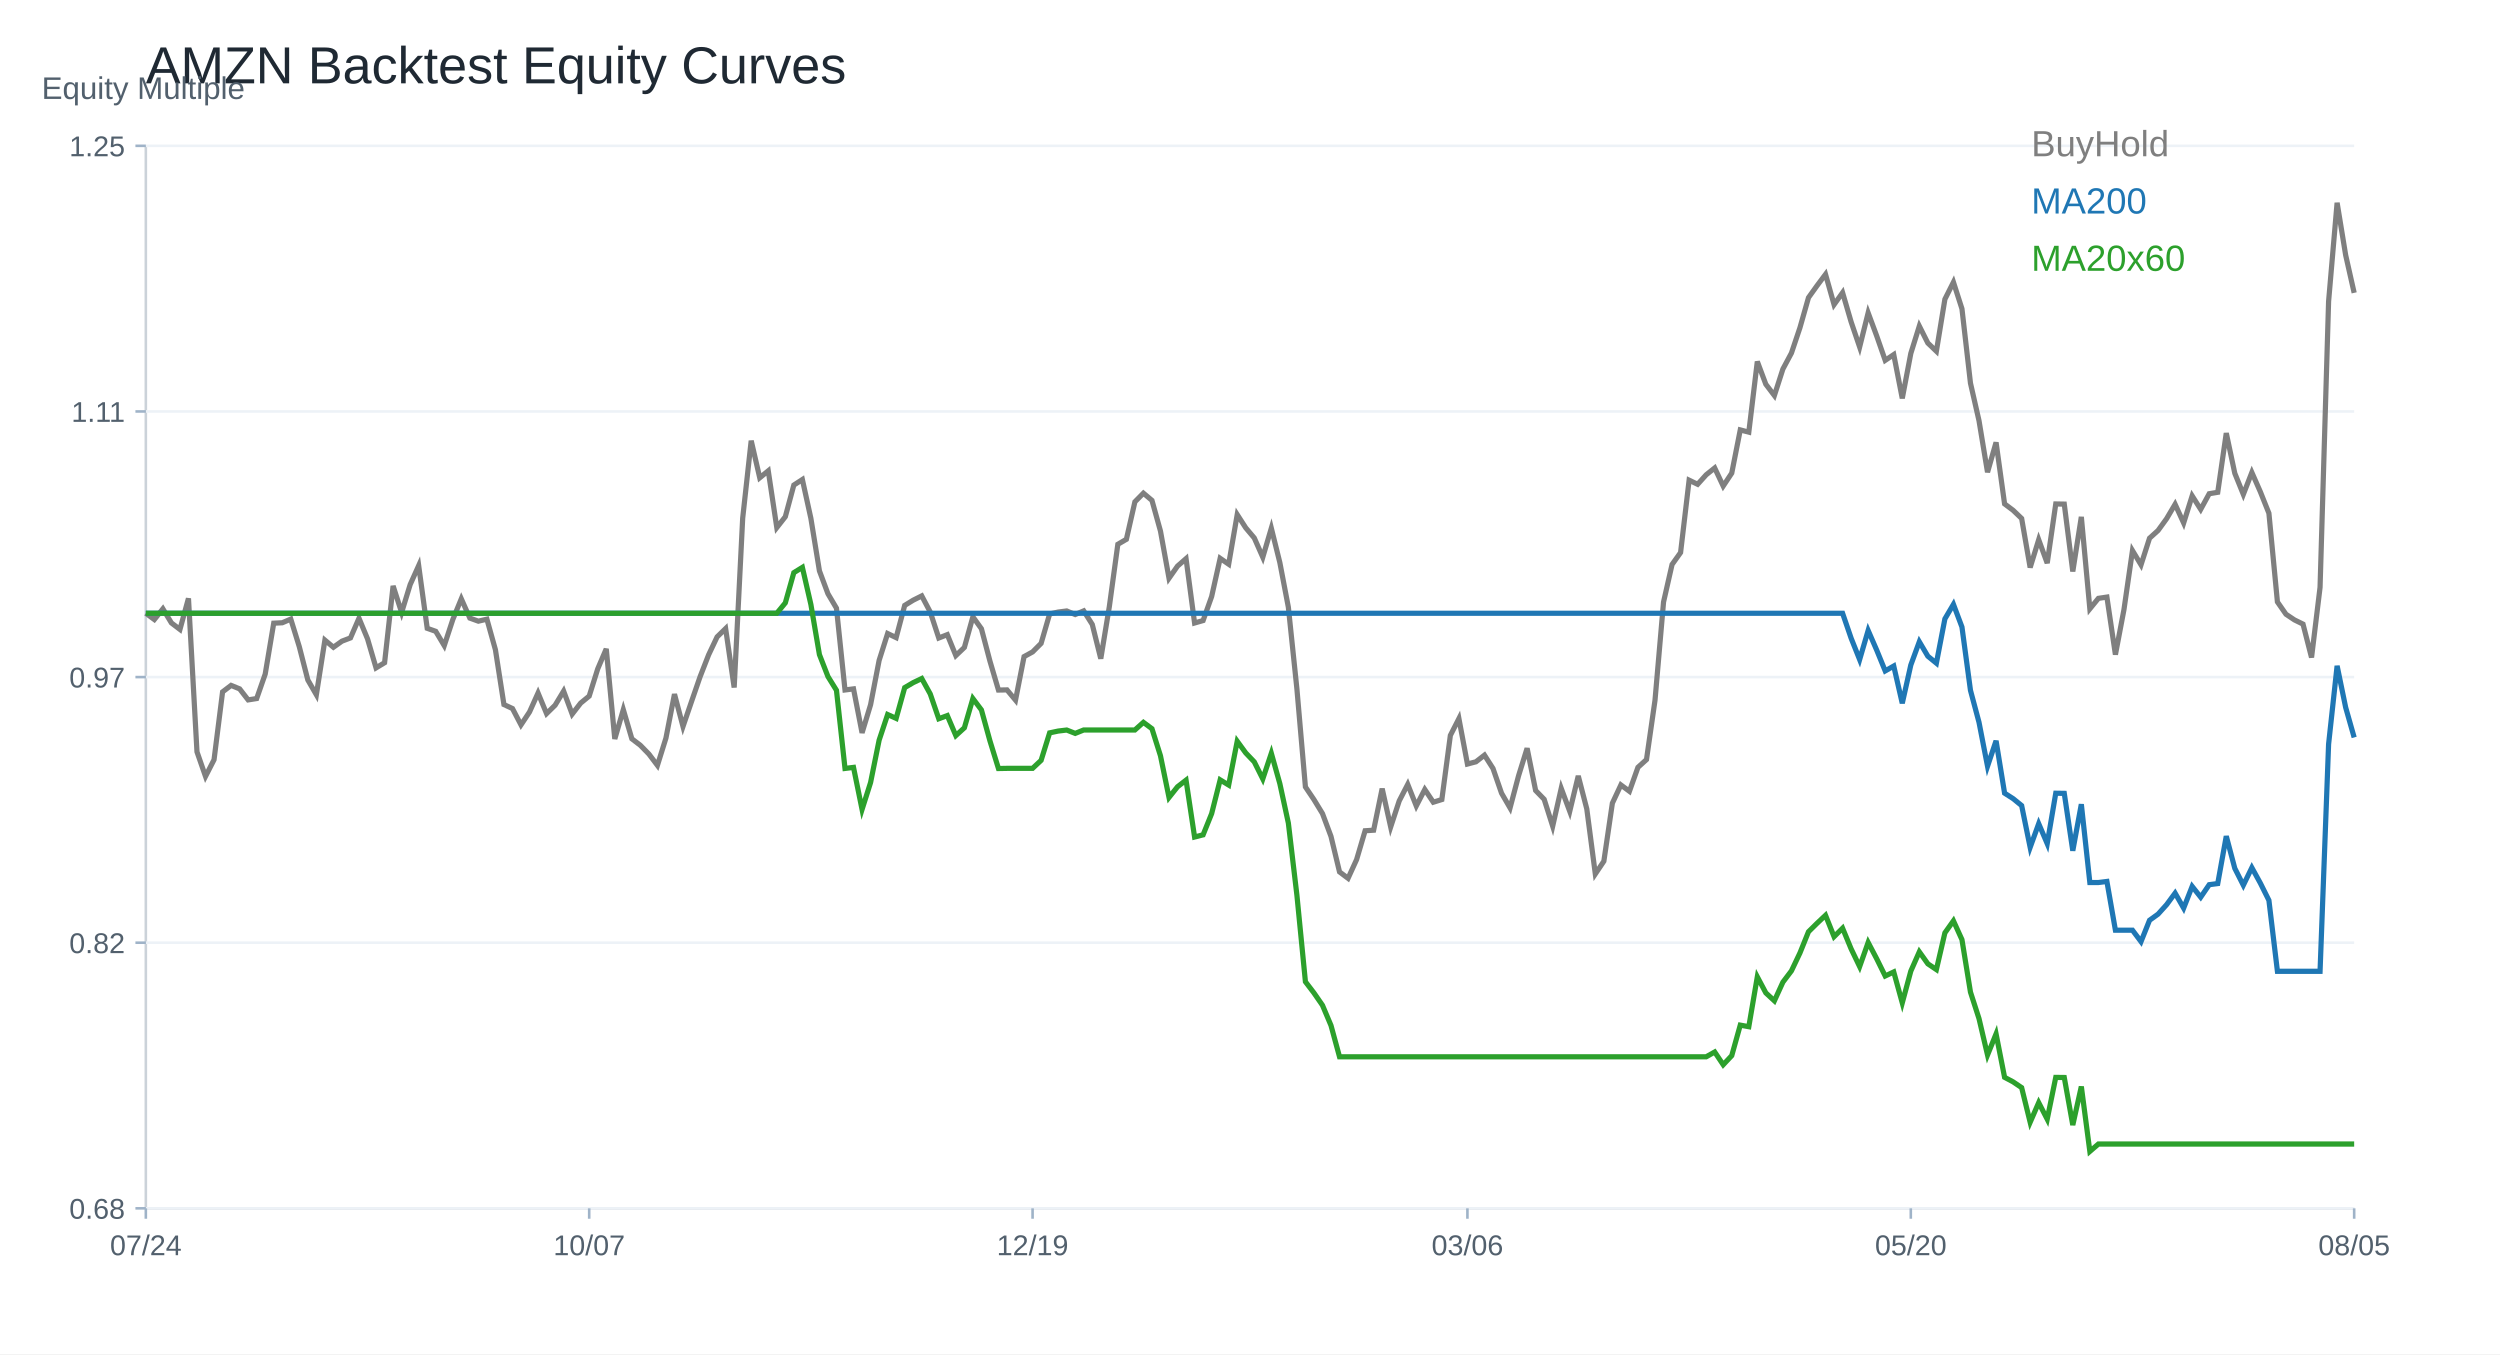
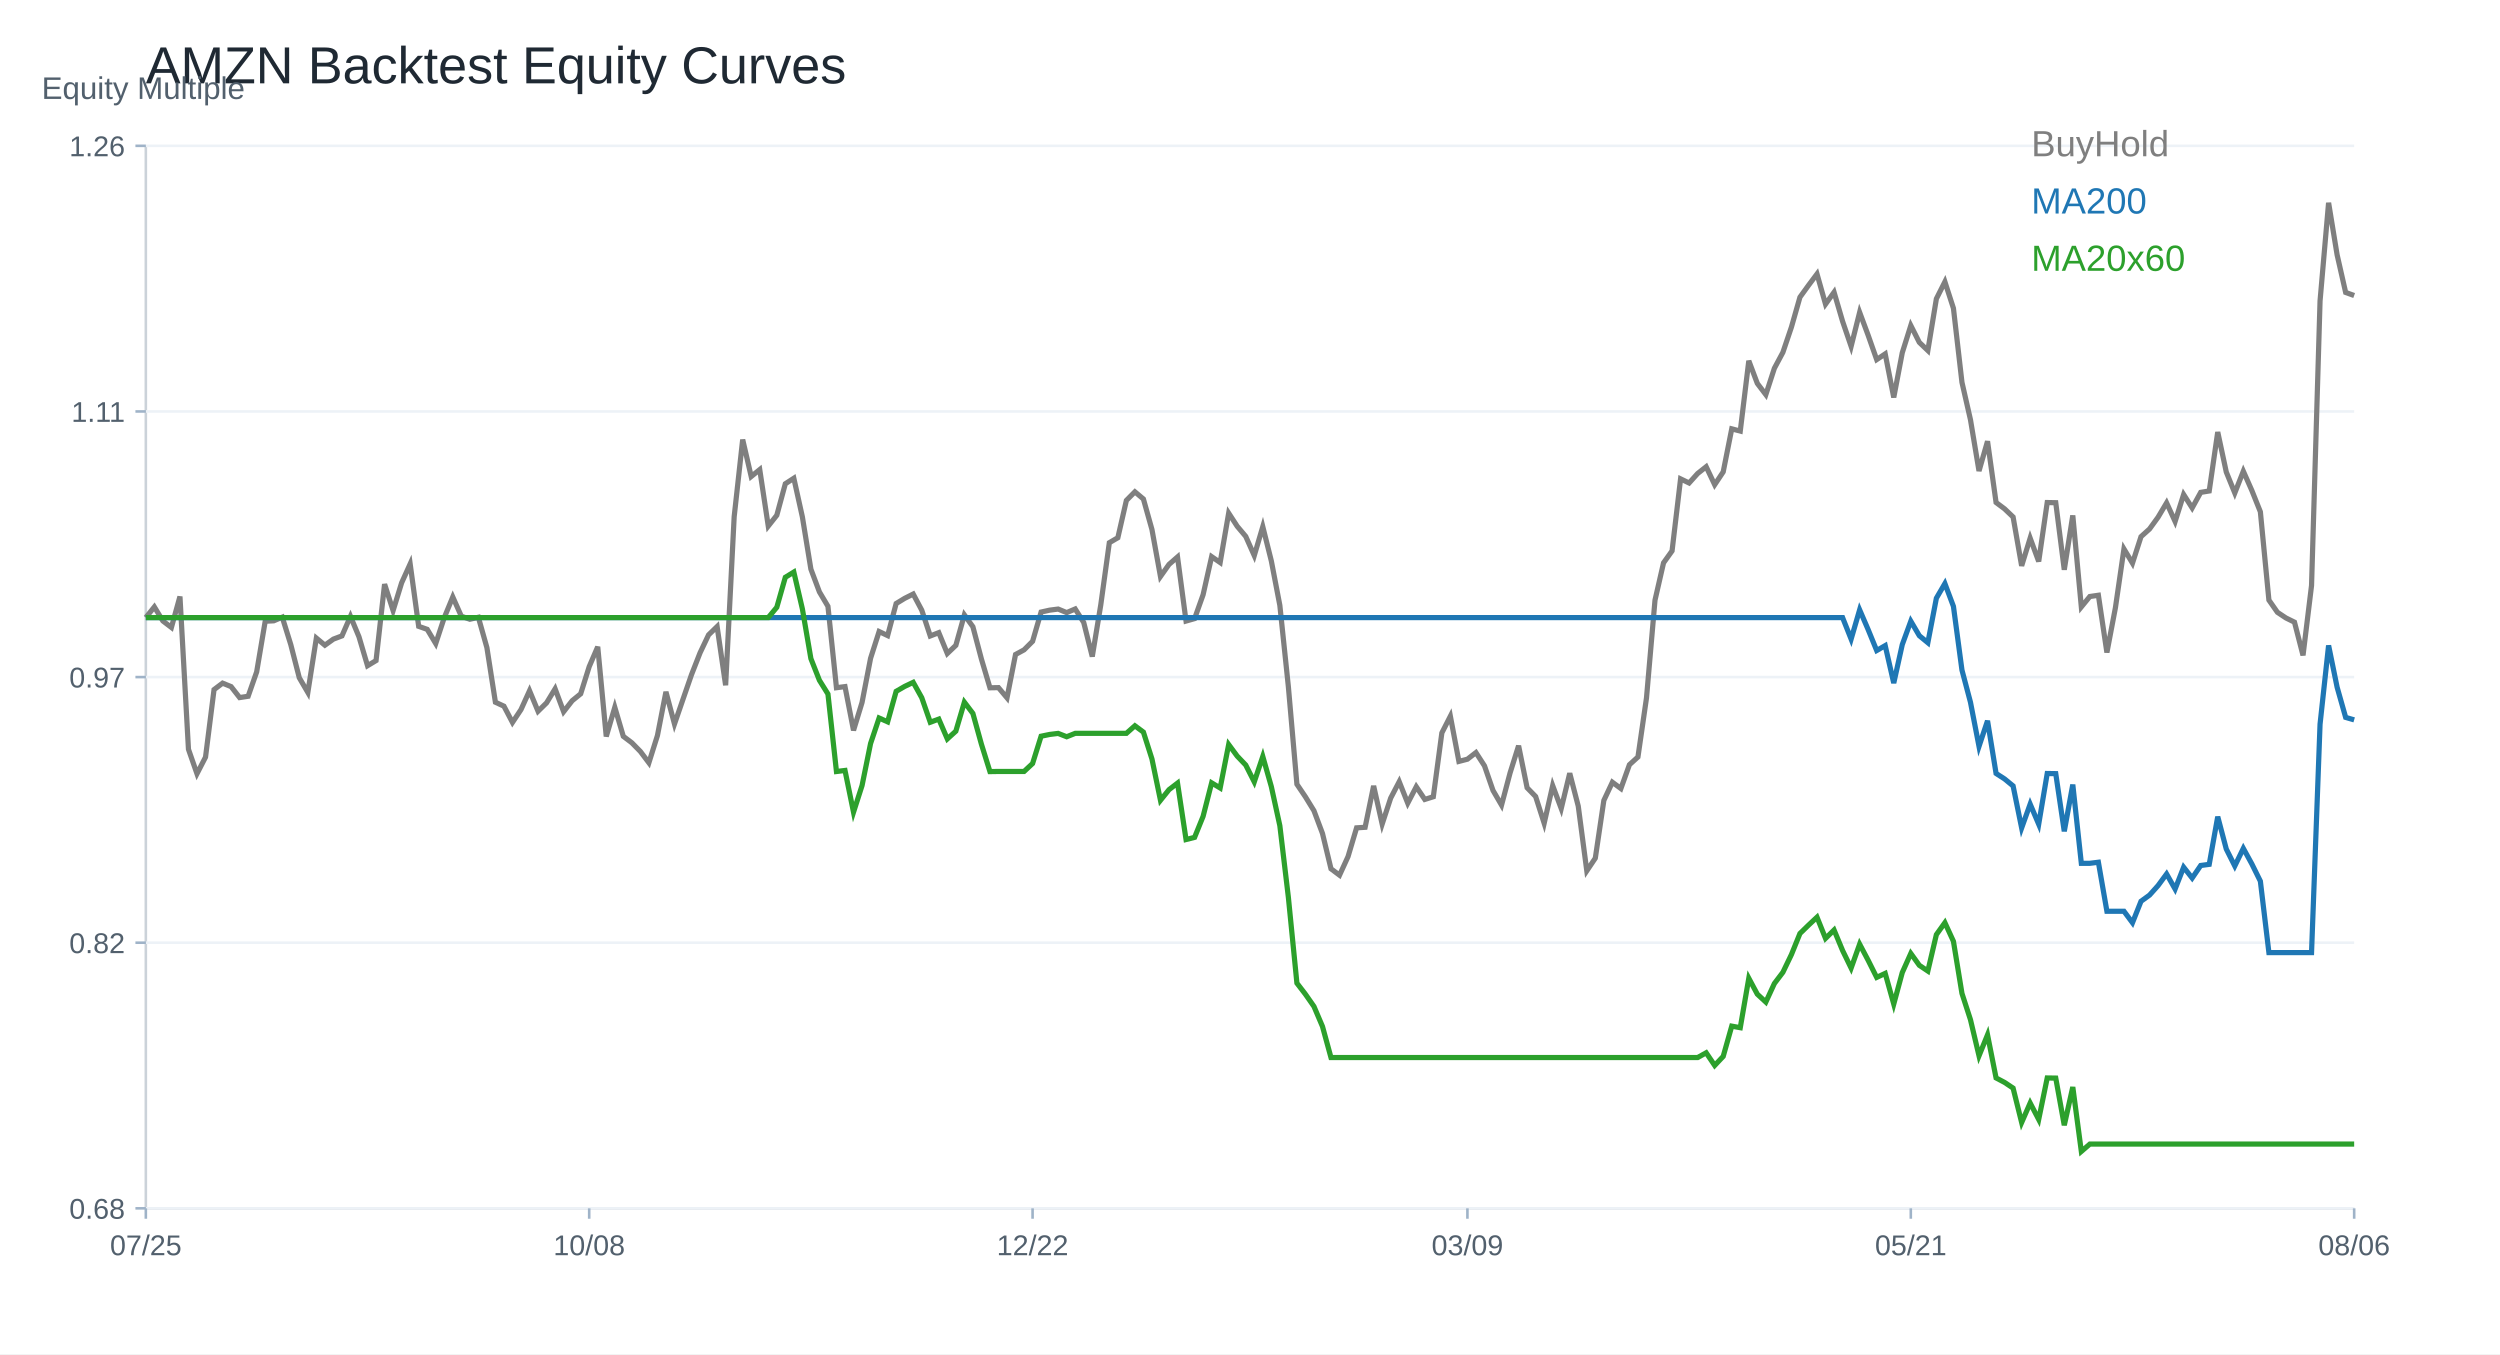
<svg xmlns="http://www.w3.org/2000/svg" width="960" height="520" viewBox="0 0 960 520">
  <rect width="100%" height="100%" fill="white" />
  <text x="56.00" y="32.00" font-size="20" font-family="Arial" fill="#1f2933" text-anchor="start">AMZN Backtest Equity Curves</text>
  <line x1="56" y1="464" x2="904" y2="464" stroke="#cbd2d9" />
  <line x1="56" y1="56" x2="56" y2="464" stroke="#cbd2d9" />
  <text x="16.00" y="38.00" font-size="12" font-family="Arial" fill="#52606d" text-anchor="start">Equity Multiple</text>
  <line x1="56" y1="464.00" x2="904" y2="464.00" stroke="#edf2f7" />
  <line x1="52" y1="464.00" x2="56" y2="464.00" stroke="#9fb3c8" />
  <text x="48.00" y="468.00" font-size="11" font-family="Arial" fill="#52606d" text-anchor="end">0.68</text>
  <line x1="56" y1="362.00" x2="904" y2="362.00" stroke="#edf2f7" />
  <line x1="52" y1="362.00" x2="56" y2="362.00" stroke="#9fb3c8" />
  <text x="48.00" y="366.00" font-size="11" font-family="Arial" fill="#52606d" text-anchor="end">0.82</text>
  <line x1="56" y1="260.00" x2="904" y2="260.00" stroke="#edf2f7" />
  <line x1="52" y1="260.00" x2="56" y2="260.00" stroke="#9fb3c8" />
  <text x="48.00" y="264.00" font-size="11" font-family="Arial" fill="#52606d" text-anchor="end">0.97</text>
  <line x1="56" y1="158.00" x2="904" y2="158.00" stroke="#edf2f7" />
  <line x1="52" y1="158.00" x2="56" y2="158.00" stroke="#9fb3c8" />
  <text x="48.00" y="162.00" font-size="11" font-family="Arial" fill="#52606d" text-anchor="end">1.11</text>
  <line x1="56" y1="56.00" x2="904" y2="56.00" stroke="#edf2f7" />
  <line x1="52" y1="56.00" x2="56" y2="56.00" stroke="#9fb3c8" />
-   <text x="48.00" y="60.00" font-size="11" font-family="Arial" fill="#52606d" text-anchor="end">1.25</text>
+   <text x="48.00" y="60.00" font-size="11" font-family="Arial" fill="#52606d" text-anchor="end">1.26</text>
  <line x1="56.00" y1="464" x2="56.00" y2="468" stroke="#9fb3c8" />
-   <text x="56.00" y="482.00" font-size="11" font-family="Arial" fill="#52606d" text-anchor="middle">07/24</text>
+   <text x="56.00" y="482.00" font-size="11" font-family="Arial" fill="#52606d" text-anchor="middle">07/25</text>
  <line x1="226.25" y1="464" x2="226.25" y2="468" stroke="#9fb3c8" />
-   <text x="226.25" y="482.00" font-size="11" font-family="Arial" fill="#52606d" text-anchor="middle">10/07</text>
+   <text x="226.25" y="482.00" font-size="11" font-family="Arial" fill="#52606d" text-anchor="middle">10/08</text>
  <line x1="396.51" y1="464" x2="396.51" y2="468" stroke="#9fb3c8" />
-   <text x="396.51" y="482.00" font-size="11" font-family="Arial" fill="#52606d" text-anchor="middle">12/19</text>
+   <text x="396.51" y="482.00" font-size="11" font-family="Arial" fill="#52606d" text-anchor="middle">12/22</text>
  <line x1="563.49" y1="464" x2="563.49" y2="468" stroke="#9fb3c8" />
-   <text x="563.49" y="482.00" font-size="11" font-family="Arial" fill="#52606d" text-anchor="middle">03/06</text>
+   <text x="563.49" y="482.00" font-size="11" font-family="Arial" fill="#52606d" text-anchor="middle">03/09</text>
  <line x1="733.75" y1="464" x2="733.75" y2="468" stroke="#9fb3c8" />
-   <text x="733.75" y="482.00" font-size="11" font-family="Arial" fill="#52606d" text-anchor="middle">05/20</text>
+   <text x="733.75" y="482.00" font-size="11" font-family="Arial" fill="#52606d" text-anchor="middle">05/21</text>
  <line x1="904.00" y1="464" x2="904.00" y2="468" stroke="#9fb3c8" />
-   <text x="904.00" y="482.00" font-size="11" font-family="Arial" fill="#52606d" text-anchor="middle">08/05</text>
-   <polyline fill="none" stroke="#7f7f7f" stroke-width="2" points="56.00,235.49 59.27,237.90 62.55,233.79 65.82,239.20 69.10,241.70 72.37,229.77 75.64,288.70 78.92,298.13 82.19,291.74 85.47,265.68 88.74,263.19 92.02,264.53 95.29,268.76 98.56,268.24 101.84,258.84 105.11,239.30 108.39,239.14 111.66,237.74 114.93,248.34 118.21,261.12 121.48,266.78 124.76,245.81 128.03,248.55 131.31,246.21 134.58,244.96 137.85,237.41 141.13,245.32 144.40,256.46 147.68,254.48 150.95,224.99 154.22,235.19 157.50,224.50 160.77,217.20 164.05,241.27 167.32,242.43 170.59,247.91 173.87,237.93 177.14,229.95 180.42,237.35 183.69,238.53 186.97,237.77 190.24,249.49 193.51,270.55 196.79,272.08 200.06,278.35 203.34,273.39 206.61,266.11 209.88,274.02 213.16,270.80 216.43,265.38 219.71,274.21 222.98,269.98 226.25,267.30 229.53,256.83 232.80,249.16 236.08,283.76 239.35,272.50 242.63,283.70 245.90,286.20 249.17,289.55 252.45,293.90 255.72,283.43 259.00,266.54 262.27,278.96 265.54,269.40 268.82,259.90 272.09,251.50 275.37,244.56 278.64,241.37 281.92,264.01 285.19,199.00 288.46,169.23 291.74,183.47 295.01,180.80 298.29,202.59 301.56,198.42 304.83,186.27 308.11,184.14 311.38,199.06 314.66,219.21 317.93,228.00 321.20,233.54 324.48,264.95 327.75,264.53 331.03,281.42 334.30,270.62 337.58,253.60 340.85,243.28 344.12,244.84 347.40,232.48 350.67,230.47 353.95,228.83 357.22,235.03 360.49,244.99 363.77,243.71 367.04,251.74 370.32,248.61 373.59,236.86 376.86,241.43 380.14,253.88 383.41,264.98 386.69,264.92 389.96,268.85 393.24,252.14 396.51,250.34 399.78,247.06 403.06,235.77 406.33,235.03 409.61,234.61 412.88,235.98 416.15,234.58 419.43,239.78 422.70,252.93 425.98,232.96 429.25,209.01 432.53,207.09 435.80,192.70 439.07,189.38 442.35,192.15 445.62,203.93 448.90,222.04 452.17,217.38 455.44,214.52 458.72,239.23 461.99,238.29 465.27,229.07 468.54,214.40 471.81,216.65 475.09,197.60 478.36,202.68 481.64,206.58 484.91,213.97 488.19,202.83 491.46,216.04 494.73,233.18 498.01,264.53 501.28,302.18 504.56,307.05 507.83,312.41 511.10,321.17 514.38,334.81 517.65,337.27 520.93,330.09 524.20,319.01 527.47,318.80 530.75,302.82 534.02,317.55 537.30,307.54 540.57,301.20 543.85,309.48 547.12,303.15 550.39,308.05 553.67,307.02 556.94,282.39 560.22,275.94 563.49,293.38 566.76,292.53 570.04,289.97 573.31,295.09 576.59,304.58 579.86,310.24 583.14,297.86 586.41,287.33 589.68,303.55 592.96,306.93 596.23,317.25 599.51,302.73 602.78,311.55 606.05,297.95 609.33,310.64 612.60,335.60 615.88,330.70 619.15,308.42 622.42,301.42 625.70,303.85 628.97,294.66 632.25,291.68 635.52,268.91 638.80,231.17 642.07,216.77 645.34,212.18 648.62,184.39 651.89,185.97 655.17,182.32 658.44,179.70 661.71,186.64 664.99,181.68 668.26,165.09 671.54,165.94 674.81,138.82 678.08,147.56 681.36,151.88 684.63,141.71 687.91,135.57 691.18,125.83 694.46,114.29 697.73,109.72 701.00,105.34 704.28,116.97 707.55,112.37 710.83,123.60 714.10,133.25 717.37,120.13 720.65,128.99 723.92,138.37 727.20,136.17 730.47,152.98 733.75,135.72 737.02,125.22 740.29,131.73 743.57,134.87 746.84,114.90 750.12,108.36 753.39,118.58 756.66,147.13 759.94,161.56 763.21,181.34 766.49,169.87 769.76,193.49 773.03,195.95 776.31,199.09 779.58,217.93 782.86,207.25 786.13,216.25 789.41,193.52 792.68,193.58 795.95,219.45 799.23,198.48 802.50,233.79 805.78,229.77 809.05,229.28 812.32,251.38 815.60,234.09 818.87,211.42 822.15,216.89 825.42,206.67 828.69,203.71 831.97,199.18 835.24,193.64 838.52,200.82 841.79,190.41 845.07,195.59 848.34,189.59 851.61,189.04 854.89,166.31 858.16,181.74 861.44,189.84 864.71,181.43 867.98,188.86 871.26,197.08 874.53,231.14 877.81,235.86 881.08,238.05 884.36,239.66 887.63,252.48 890.90,225.54 894.18,115.72 897.45,77.86 900.73,97.95 904.00,112.46" />
+   <text x="904.00" y="482.00" font-size="11" font-family="Arial" fill="#52606d" text-anchor="middle">08/06</text>
+   <polyline fill="none" stroke="#7f7f7f" stroke-width="2" points="56.00,237.15 59.27,233.06 62.55,238.45 65.82,240.94 69.10,229.06 72.37,287.72 75.64,297.11 78.92,290.74 82.19,264.81 85.47,262.33 88.74,263.66 92.02,267.87 95.29,267.36 98.56,258.00 101.84,238.55 105.11,238.39 108.39,237.00 111.66,247.54 114.93,260.27 118.21,265.90 121.48,245.03 124.76,247.76 128.03,245.42 131.31,244.18 134.58,236.67 137.85,244.54 141.13,255.63 144.40,253.66 147.68,224.31 150.95,234.46 154.22,223.82 157.50,216.55 160.77,240.51 164.05,241.67 167.32,247.12 170.59,237.18 173.87,229.24 177.14,236.61 180.42,237.79 183.69,237.03 186.97,248.69 190.24,269.66 193.51,271.17 196.79,277.41 200.06,272.48 203.34,265.24 206.61,273.11 209.88,269.90 213.16,264.51 216.43,273.29 219.71,269.08 222.98,266.42 226.25,256.00 229.53,248.36 232.80,282.81 236.08,271.60 239.35,282.75 242.63,285.23 245.90,288.56 249.17,292.90 252.45,282.47 255.72,265.66 259.00,278.02 262.27,268.51 265.54,259.06 268.82,250.69 272.09,243.79 275.37,240.61 278.64,263.15 281.92,198.43 285.19,168.80 288.46,182.98 291.74,180.32 295.01,202.01 298.29,197.86 301.56,185.77 304.83,183.65 308.11,198.49 311.38,218.55 314.66,227.31 317.93,232.82 321.20,264.08 324.48,263.66 327.75,280.47 331.03,269.72 334.30,252.78 337.58,242.51 340.85,244.06 344.12,231.76 347.40,229.76 350.67,228.12 353.95,234.30 357.22,244.21 360.49,242.94 363.77,250.94 367.04,247.82 370.32,236.12 373.59,240.67 376.86,253.06 380.14,264.11 383.41,264.05 386.69,267.96 389.96,251.33 393.24,249.54 396.51,246.27 399.78,235.03 403.06,234.30 406.33,233.88 409.61,235.24 412.88,233.85 416.15,239.03 419.43,252.12 422.70,232.24 425.98,208.40 429.25,206.49 432.53,192.16 435.80,188.86 439.07,191.62 442.35,203.34 445.62,221.37 448.90,216.73 452.17,213.88 455.44,238.48 458.72,237.55 461.99,228.37 465.27,213.76 468.54,216.01 471.81,197.04 475.09,202.10 478.36,205.98 481.64,213.34 484.91,202.25 488.19,215.40 491.46,232.46 494.73,263.66 498.01,301.14 501.28,305.98 504.56,311.32 507.83,320.04 511.10,333.61 514.38,336.07 517.65,328.92 520.93,317.89 524.20,317.68 527.47,301.77 530.75,316.44 534.02,306.47 537.30,300.17 540.57,308.41 543.85,302.11 547.12,306.98 550.39,305.95 553.67,281.44 556.94,275.02 560.22,292.38 563.49,291.53 566.76,288.99 570.04,294.08 573.31,303.53 576.59,309.16 579.86,296.83 583.14,286.35 586.41,302.50 589.68,305.86 592.96,316.13 596.23,301.68 599.51,310.47 602.78,296.92 606.05,309.56 609.33,334.40 612.60,329.52 615.88,307.35 619.15,300.38 622.42,302.80 625.70,293.65 628.97,290.68 632.25,268.02 635.52,230.46 638.80,216.13 642.07,211.55 645.34,183.89 648.62,185.47 651.89,181.83 655.17,179.23 658.44,186.13 661.71,181.20 664.99,164.68 668.26,165.53 671.54,138.54 674.81,147.23 678.08,151.54 681.36,141.42 684.63,135.30 687.91,125.60 691.18,114.12 694.46,109.58 697.73,105.21 701.00,116.79 704.28,112.21 707.55,123.39 710.83,133.00 714.10,119.94 717.37,128.75 720.65,138.08 723.92,135.90 727.20,152.63 730.47,135.45 733.75,125.00 737.02,131.48 740.29,134.60 743.57,114.73 746.84,108.21 750.12,118.39 753.39,146.81 756.66,161.17 759.94,180.86 763.21,169.44 766.49,192.95 769.76,195.40 773.03,198.52 776.31,217.28 779.58,206.64 782.86,215.61 786.13,192.98 789.41,193.04 792.68,218.79 795.95,197.92 799.23,233.06 802.50,229.06 805.78,228.58 809.05,250.57 812.32,233.36 815.60,210.79 818.87,216.25 822.15,206.07 825.42,203.13 828.69,198.62 831.97,193.10 835.24,200.25 838.52,189.89 841.79,195.04 845.07,189.07 848.34,188.53 851.61,165.90 854.89,181.26 858.16,189.31 861.44,180.95 864.71,188.35 867.98,196.53 871.26,230.43 874.53,235.12 877.81,237.30 881.08,238.91 884.36,251.66 887.63,224.85 890.90,115.54 894.18,77.86 897.45,97.85 900.73,112.30 904.00,113.48" />
  <text x="780.00" y="60.00" font-size="14" font-family="Arial" fill="#7f7f7f" text-anchor="start">BuyHold</text>
-   <polyline fill="none" stroke="#1f77b4" stroke-width="2" points="56.00,235.49 59.27,235.49 62.55,235.49 65.82,235.49 69.10,235.49 72.37,235.49 75.64,235.49 78.92,235.49 82.19,235.49 85.47,235.49 88.74,235.49 92.02,235.49 95.29,235.49 98.56,235.49 101.84,235.49 105.11,235.49 108.39,235.49 111.66,235.49 114.93,235.49 118.21,235.49 121.48,235.49 124.76,235.49 128.03,235.49 131.31,235.49 134.58,235.49 137.85,235.49 141.13,235.49 144.40,235.49 147.68,235.49 150.95,235.49 154.22,235.49 157.50,235.49 160.77,235.49 164.05,235.49 167.32,235.49 170.59,235.49 173.87,235.49 177.14,235.49 180.42,235.49 183.69,235.49 186.97,235.49 190.24,235.49 193.51,235.49 196.79,235.49 200.06,235.49 203.34,235.49 206.61,235.49 209.88,235.49 213.16,235.49 216.43,235.49 219.71,235.49 222.98,235.49 226.25,235.49 229.53,235.49 232.80,235.49 236.08,235.49 239.35,235.49 242.63,235.49 245.90,235.49 249.17,235.49 252.45,235.49 255.72,235.49 259.00,235.49 262.27,235.49 265.54,235.49 268.82,235.49 272.09,235.49 275.37,235.49 278.64,235.49 281.92,235.49 285.19,235.49 288.46,235.49 291.74,235.49 295.01,235.49 298.29,235.49 301.56,235.49 304.83,235.49 308.11,235.49 311.38,235.49 314.66,235.49 317.93,235.49 321.20,235.49 324.48,235.49 327.75,235.49 331.03,235.49 334.30,235.49 337.58,235.49 340.85,235.49 344.12,235.49 347.40,235.49 350.67,235.49 353.95,235.49 357.22,235.49 360.49,235.49 363.77,235.49 367.04,235.49 370.32,235.49 373.59,235.49 376.86,235.49 380.14,235.49 383.41,235.49 386.69,235.49 389.96,235.49 393.24,235.49 396.51,235.49 399.78,235.49 403.06,235.49 406.33,235.49 409.61,235.49 412.88,235.49 416.15,235.49 419.43,235.49 422.70,235.49 425.98,235.49 429.25,235.49 432.53,235.49 435.80,235.49 439.07,235.49 442.35,235.49 445.62,235.49 448.90,235.49 452.17,235.49 455.44,235.49 458.72,235.49 461.99,235.49 465.27,235.49 468.54,235.49 471.81,235.49 475.09,235.49 478.36,235.49 481.64,235.49 484.91,235.49 488.19,235.49 491.46,235.49 494.73,235.49 498.01,235.49 501.28,235.49 504.56,235.49 507.83,235.49 511.10,235.49 514.38,235.49 517.65,235.49 520.93,235.49 524.20,235.49 527.47,235.49 530.75,235.49 534.02,235.49 537.30,235.49 540.57,235.49 543.85,235.49 547.12,235.49 550.39,235.49 553.67,235.49 556.94,235.49 560.22,235.49 563.49,235.49 566.76,235.49 570.04,235.49 573.31,235.49 576.59,235.49 579.86,235.49 583.14,235.49 586.41,235.49 589.68,235.49 592.96,235.49 596.23,235.49 599.51,235.49 602.78,235.49 606.05,235.49 609.33,235.49 612.60,235.49 615.88,235.49 619.15,235.49 622.42,235.49 625.70,235.49 628.97,235.49 632.25,235.49 635.52,235.49 638.80,235.49 642.07,235.49 645.34,235.49 648.62,235.49 651.89,235.49 655.17,235.49 658.44,235.49 661.71,235.49 664.99,235.49 668.26,235.49 671.54,235.49 674.81,235.49 678.08,235.49 681.36,235.49 684.63,235.49 687.91,235.49 691.18,235.49 694.46,235.49 697.73,235.49 701.00,235.49 704.28,235.49 707.55,235.49 710.83,245.06 714.10,253.27 717.37,242.10 720.65,249.64 723.92,257.63 727.20,255.76 730.47,270.07 733.75,255.37 737.02,246.43 740.29,251.98 743.57,254.65 746.84,237.64 750.12,232.07 753.39,240.78 756.66,265.09 759.94,277.38 763.21,294.23 766.49,284.46 769.76,304.57 773.03,306.67 776.31,309.34 779.58,325.39 782.86,316.29 786.13,323.96 789.41,304.60 792.68,304.65 795.95,326.68 799.23,308.82 802.50,338.89 805.78,338.89 809.05,338.48 812.32,357.20 815.60,357.20 818.87,357.20 822.15,361.58 825.42,353.39 828.69,351.03 831.97,347.40 835.24,342.96 838.52,348.72 841.79,340.38 845.07,344.52 848.34,339.72 851.61,339.29 854.89,321.08 858.16,333.44 861.44,339.92 864.71,333.19 867.98,339.14 871.26,345.72 874.53,372.98 877.81,372.98 881.08,372.98 884.36,372.98 887.63,372.98 890.90,372.98 894.18,285.76 897.45,255.68 900.73,271.64 904.00,283.17" />
+   <polyline fill="none" stroke="#1f77b4" stroke-width="2" points="56.00,237.15 59.27,237.15 62.55,237.15 65.82,237.15 69.10,237.15 72.37,237.15 75.64,237.15 78.92,237.15 82.19,237.15 85.47,237.15 88.74,237.15 92.02,237.15 95.29,237.15 98.56,237.15 101.84,237.15 105.11,237.15 108.39,237.15 111.66,237.15 114.93,237.15 118.21,237.15 121.48,237.15 124.76,237.15 128.03,237.15 131.31,237.15 134.58,237.15 137.85,237.15 141.13,237.15 144.40,237.15 147.68,237.15 150.95,237.15 154.22,237.15 157.50,237.15 160.77,237.15 164.05,237.15 167.32,237.15 170.59,237.15 173.87,237.15 177.14,237.15 180.42,237.15 183.69,237.15 186.97,237.15 190.24,237.15 193.51,237.15 196.79,237.15 200.06,237.15 203.34,237.15 206.61,237.15 209.88,237.15 213.16,237.15 216.43,237.15 219.71,237.15 222.98,237.15 226.25,237.15 229.53,237.15 232.80,237.15 236.08,237.15 239.35,237.15 242.63,237.15 245.90,237.15 249.17,237.15 252.45,237.15 255.72,237.15 259.00,237.15 262.27,237.15 265.54,237.15 268.82,237.15 272.09,237.15 275.37,237.15 278.64,237.15 281.92,237.15 285.19,237.15 288.46,237.15 291.74,237.15 295.01,237.15 298.29,237.15 301.56,237.15 304.83,237.15 308.11,237.15 311.38,237.15 314.66,237.15 317.93,237.15 321.20,237.15 324.48,237.15 327.75,237.15 331.03,237.15 334.30,237.15 337.58,237.15 340.85,237.15 344.12,237.15 347.40,237.15 350.67,237.15 353.95,237.15 357.22,237.15 360.49,237.15 363.77,237.15 367.04,237.15 370.32,237.15 373.59,237.15 376.86,237.15 380.14,237.15 383.41,237.15 386.69,237.15 389.96,237.15 393.24,237.15 396.51,237.15 399.78,237.15 403.06,237.15 406.33,237.15 409.61,237.15 412.88,237.15 416.15,237.15 419.43,237.15 422.70,237.15 425.98,237.15 429.25,237.15 432.53,237.15 435.80,237.15 439.07,237.15 442.35,237.15 445.62,237.15 448.90,237.15 452.17,237.15 455.44,237.15 458.72,237.15 461.99,237.15 465.27,237.15 468.54,237.15 471.81,237.15 475.09,237.15 478.36,237.15 481.64,237.15 484.91,237.15 488.19,237.15 491.46,237.15 494.73,237.15 498.01,237.15 501.28,237.15 504.56,237.15 507.83,237.15 511.10,237.15 514.38,237.15 517.65,237.15 520.93,237.15 524.20,237.15 527.47,237.15 530.75,237.15 534.02,237.15 537.30,237.15 540.57,237.15 543.85,237.15 547.12,237.15 550.39,237.15 553.67,237.15 556.94,237.15 560.22,237.15 563.49,237.15 566.76,237.15 570.04,237.15 573.31,237.15 576.59,237.15 579.86,237.15 583.14,237.15 586.41,237.15 589.68,237.15 592.96,237.15 596.23,237.15 599.51,237.15 602.78,237.15 606.05,237.15 609.33,237.15 612.60,237.15 615.88,237.15 619.15,237.15 622.42,237.15 625.70,237.15 628.97,237.15 632.25,237.15 635.52,237.15 638.80,237.15 642.07,237.15 645.34,237.15 648.62,237.15 651.89,237.15 655.17,237.15 658.44,237.15 661.71,237.15 664.99,237.15 668.26,237.15 671.54,237.15 674.81,237.15 678.08,237.15 681.36,237.15 684.63,237.15 687.91,237.15 691.18,237.15 694.46,237.15 697.73,237.15 701.00,237.15 704.28,237.15 707.55,237.15 710.83,245.41 714.10,234.18 717.37,241.77 720.65,249.79 723.92,247.92 727.20,262.31 730.47,247.53 733.75,238.53 737.02,244.11 740.29,246.80 743.57,229.70 746.84,224.09 750.12,232.85 753.39,257.30 756.66,269.66 759.94,286.60 763.21,276.77 766.49,297.00 769.76,299.11 773.03,301.80 776.31,317.93 779.58,308.78 782.86,316.50 786.13,297.03 789.41,297.08 792.68,319.23 795.95,301.28 799.23,331.51 802.50,331.51 805.78,331.10 809.05,349.92 812.32,349.92 815.60,349.92 818.87,354.33 822.15,346.09 825.42,343.72 828.69,340.07 831.97,335.61 835.24,341.39 838.52,333.01 841.79,337.17 845.07,332.35 848.34,331.91 851.61,313.60 854.89,326.03 858.16,332.54 861.44,325.78 864.71,331.76 867.98,338.37 871.26,365.79 874.53,365.79 877.81,365.79 881.08,365.79 884.36,365.79 887.63,365.79 890.90,278.08 894.18,247.84 897.45,263.88 900.73,275.48 904.00,276.43" />
  <text x="780.00" y="82.00" font-size="14" font-family="Arial" fill="#1f77b4" text-anchor="start">MA200</text>
-   <polyline fill="none" stroke="#2ca02c" stroke-width="2" points="56.00,235.49 59.27,235.49 62.55,235.49 65.82,235.49 69.10,235.49 72.37,235.49 75.64,235.49 78.92,235.49 82.19,235.49 85.47,235.49 88.74,235.49 92.02,235.49 95.29,235.49 98.56,235.49 101.84,235.49 105.11,235.49 108.39,235.49 111.66,235.49 114.93,235.49 118.21,235.49 121.48,235.49 124.76,235.49 128.03,235.49 131.31,235.49 134.58,235.49 137.85,235.49 141.13,235.49 144.40,235.49 147.68,235.49 150.95,235.49 154.22,235.49 157.50,235.49 160.77,235.49 164.05,235.49 167.32,235.49 170.59,235.49 173.87,235.49 177.14,235.49 180.42,235.49 183.69,235.49 186.97,235.49 190.24,235.49 193.51,235.49 196.79,235.49 200.06,235.49 203.34,235.49 206.61,235.49 209.88,235.49 213.16,235.49 216.43,235.49 219.71,235.49 222.98,235.49 226.25,235.49 229.53,235.49 232.80,235.49 236.08,235.49 239.35,235.49 242.63,235.49 245.90,235.49 249.17,235.49 252.45,235.49 255.72,235.49 259.00,235.49 262.27,235.49 265.54,235.49 268.82,235.49 272.09,235.49 275.37,235.49 278.64,235.49 281.92,235.49 285.19,235.49 288.46,235.49 291.74,235.49 295.01,235.49 298.29,235.49 301.56,231.51 304.83,219.90 308.11,217.87 311.38,232.12 314.66,251.37 317.93,259.78 321.20,265.07 324.48,295.08 327.75,294.68 331.03,310.82 334.30,300.49 337.58,284.23 340.85,274.38 344.12,275.86 347.40,264.05 350.67,262.13 353.95,260.56 357.22,266.49 360.49,276.00 363.77,274.78 367.04,282.46 370.32,279.47 373.59,268.24 376.86,272.60 380.14,284.50 383.41,295.11 386.69,295.05 389.96,295.05 393.24,295.05 396.51,295.05 399.78,291.98 403.06,281.42 406.33,280.73 409.61,280.33 412.88,281.62 416.15,280.31 419.43,280.31 422.70,280.31 425.98,280.31 429.25,280.31 432.53,280.31 435.80,280.31 439.07,277.38 442.35,279.82 445.62,290.22 448.90,306.22 452.17,302.11 455.44,299.58 458.72,321.41 461.99,320.57 465.27,312.43 468.54,299.47 471.81,301.46 475.09,284.63 478.36,289.12 481.64,292.56 484.91,299.10 488.19,289.26 491.46,300.92 494.73,316.06 498.01,343.74 501.28,376.99 504.56,381.29 507.83,386.03 511.10,393.77 514.38,405.81 517.65,405.81 520.93,405.81 524.20,405.81 527.47,405.81 530.75,405.81 534.02,405.81 537.30,405.81 540.57,405.81 543.85,405.81 547.12,405.81 550.39,405.81 553.67,405.81 556.94,405.81 560.22,405.81 563.49,405.81 566.76,405.81 570.04,405.81 573.31,405.81 576.59,405.81 579.86,405.81 583.14,405.81 586.41,405.81 589.68,405.81 592.96,405.81 596.23,405.81 599.51,405.81 602.78,405.81 606.05,405.81 609.33,405.81 612.60,405.81 615.88,405.81 619.15,405.81 622.42,405.81 625.70,405.81 628.97,405.81 632.25,405.81 635.52,405.81 638.80,405.81 642.07,405.81 645.34,405.81 648.62,405.81 651.89,405.81 655.17,405.81 658.44,403.96 661.71,408.86 664.99,405.36 668.26,393.65 671.54,394.25 674.81,375.10 678.08,381.27 681.36,384.32 684.63,377.15 687.91,372.81 691.18,365.93 694.46,357.79 697.73,354.56 701.00,351.47 704.28,359.68 707.55,356.43 710.83,364.36 714.10,371.17 717.37,361.91 720.65,368.16 723.92,374.78 727.20,373.23 730.47,385.10 733.75,372.91 737.02,365.50 740.29,370.10 743.57,372.31 746.84,358.22 750.12,353.60 753.39,360.82 756.66,380.97 759.94,391.15 763.21,405.12 766.49,397.02 769.76,413.69 773.03,415.43 776.31,417.65 779.58,430.95 782.86,423.41 786.13,429.77 789.41,413.72 792.68,413.76 795.95,432.02 799.23,417.22 802.50,442.14 805.78,439.31 809.05,439.31 812.32,439.31 815.60,439.31 818.87,439.31 822.15,439.31 825.42,439.31 828.69,439.31 831.97,439.31 835.24,439.31 838.52,439.31 841.79,439.31 845.07,439.31 848.34,439.31 851.61,439.31 854.89,439.31 858.16,439.31 861.44,439.31 864.71,439.31 867.98,439.31 871.26,439.31 874.53,439.31 877.81,439.31 881.08,439.31 884.36,439.31 887.63,439.31 890.90,439.31 894.18,439.31 897.45,439.31 900.73,439.31 904.00,439.31" />
+   <polyline fill="none" stroke="#2ca02c" stroke-width="2" points="56.00,237.15 59.27,237.15 62.55,237.15 65.82,237.15 69.10,237.15 72.37,237.15 75.64,237.15 78.92,237.15 82.19,237.15 85.47,237.15 88.74,237.15 92.02,237.15 95.29,237.15 98.56,237.15 101.84,237.15 105.11,237.15 108.39,237.15 111.66,237.15 114.93,237.15 118.21,237.15 121.48,237.15 124.76,237.15 128.03,237.15 131.31,237.15 134.58,237.15 137.85,237.15 141.13,237.15 144.40,237.15 147.68,237.15 150.95,237.15 154.22,237.15 157.50,237.15 160.77,237.15 164.05,237.15 167.32,237.15 170.59,237.15 173.87,237.15 177.14,237.15 180.42,237.15 183.69,237.15 186.97,237.15 190.24,237.15 193.51,237.15 196.79,237.15 200.06,237.15 203.34,237.15 206.61,237.15 209.88,237.15 213.16,237.15 216.43,237.15 219.71,237.15 222.98,237.15 226.25,237.15 229.53,237.15 232.80,237.15 236.08,237.15 239.35,237.15 242.63,237.15 245.90,237.15 249.17,237.15 252.45,237.15 255.72,237.15 259.00,237.15 262.27,237.15 265.54,237.15 268.82,237.15 272.09,237.15 275.37,237.15 278.64,237.15 281.92,237.15 285.19,237.15 288.46,237.15 291.74,237.15 295.01,237.15 298.29,233.20 301.56,221.69 304.83,219.67 308.11,233.81 311.38,252.90 314.66,261.24 317.93,266.49 321.20,296.26 324.48,295.86 327.75,311.87 331.03,301.63 334.30,285.50 337.58,275.72 340.85,277.19 344.12,265.48 347.40,263.58 350.67,262.02 353.95,267.91 357.22,277.34 360.49,276.13 363.77,283.74 367.04,280.77 370.32,269.64 373.59,273.96 376.86,285.76 380.14,296.29 383.41,296.24 386.69,296.24 389.96,296.24 393.24,296.24 396.51,293.19 399.78,282.71 403.06,282.03 406.33,281.63 409.61,282.91 412.88,281.61 416.15,281.61 419.43,281.61 422.70,281.61 425.98,281.61 429.25,281.61 432.53,281.61 435.80,278.70 439.07,281.13 442.35,291.45 445.62,307.31 448.90,303.23 452.17,300.72 455.44,322.38 458.72,321.55 461.99,313.47 465.27,300.62 468.54,302.59 471.81,285.90 475.09,290.35 478.36,293.77 481.64,300.24 484.91,290.49 488.19,302.06 491.46,317.07 494.73,344.53 498.01,377.52 501.28,381.78 504.56,386.48 507.83,394.16 511.10,406.10 514.38,406.10 517.65,406.10 520.93,406.10 524.20,406.10 527.47,406.10 530.75,406.10 534.02,406.10 537.30,406.10 540.57,406.10 543.85,406.10 547.12,406.10 550.39,406.10 553.67,406.10 556.94,406.10 560.22,406.10 563.49,406.10 566.76,406.10 570.04,406.10 573.31,406.10 576.59,406.10 579.86,406.10 583.14,406.10 586.41,406.10 589.68,406.10 592.96,406.10 596.23,406.10 599.51,406.10 602.78,406.10 606.05,406.10 609.33,406.10 612.60,406.10 615.88,406.10 619.15,406.10 622.42,406.10 625.70,406.10 628.97,406.10 632.25,406.10 635.52,406.10 638.80,406.10 642.07,406.10 645.34,406.10 648.62,406.10 651.89,406.10 655.17,404.27 658.44,409.13 661.71,405.65 664.99,394.04 668.26,394.63 671.54,375.64 674.81,381.76 678.08,384.79 681.36,377.67 684.63,373.36 687.91,366.54 691.18,358.46 694.46,355.27 697.73,352.20 701.00,360.34 704.28,357.12 707.55,364.99 710.83,371.74 714.10,362.56 717.37,368.76 720.65,375.32 723.92,373.79 727.20,385.55 730.47,373.47 733.75,366.12 737.02,370.68 740.29,372.87 743.57,358.89 746.84,354.31 750.12,361.47 753.39,381.46 756.66,391.56 759.94,405.42 763.21,397.38 766.49,413.92 769.76,415.65 773.03,417.84 776.31,431.04 779.58,423.56 782.86,429.87 786.13,413.94 789.41,413.99 792.68,432.10 795.95,417.42 799.23,442.14 802.50,439.33 805.78,439.33 809.05,439.33 812.32,439.33 815.60,439.33 818.87,439.33 822.15,439.33 825.42,439.33 828.69,439.33 831.97,439.33 835.24,439.33 838.52,439.33 841.79,439.33 845.07,439.33 848.34,439.33 851.61,439.33 854.89,439.33 858.16,439.33 861.44,439.33 864.71,439.33 867.98,439.33 871.26,439.33 874.53,439.33 877.81,439.33 881.08,439.33 884.36,439.33 887.63,439.33 890.90,439.33 894.18,439.33 897.45,439.33 900.73,439.33 904.00,439.33" />
  <text x="780.00" y="104.00" font-size="14" font-family="Arial" fill="#2ca02c" text-anchor="start">MA20x60</text>
</svg>
